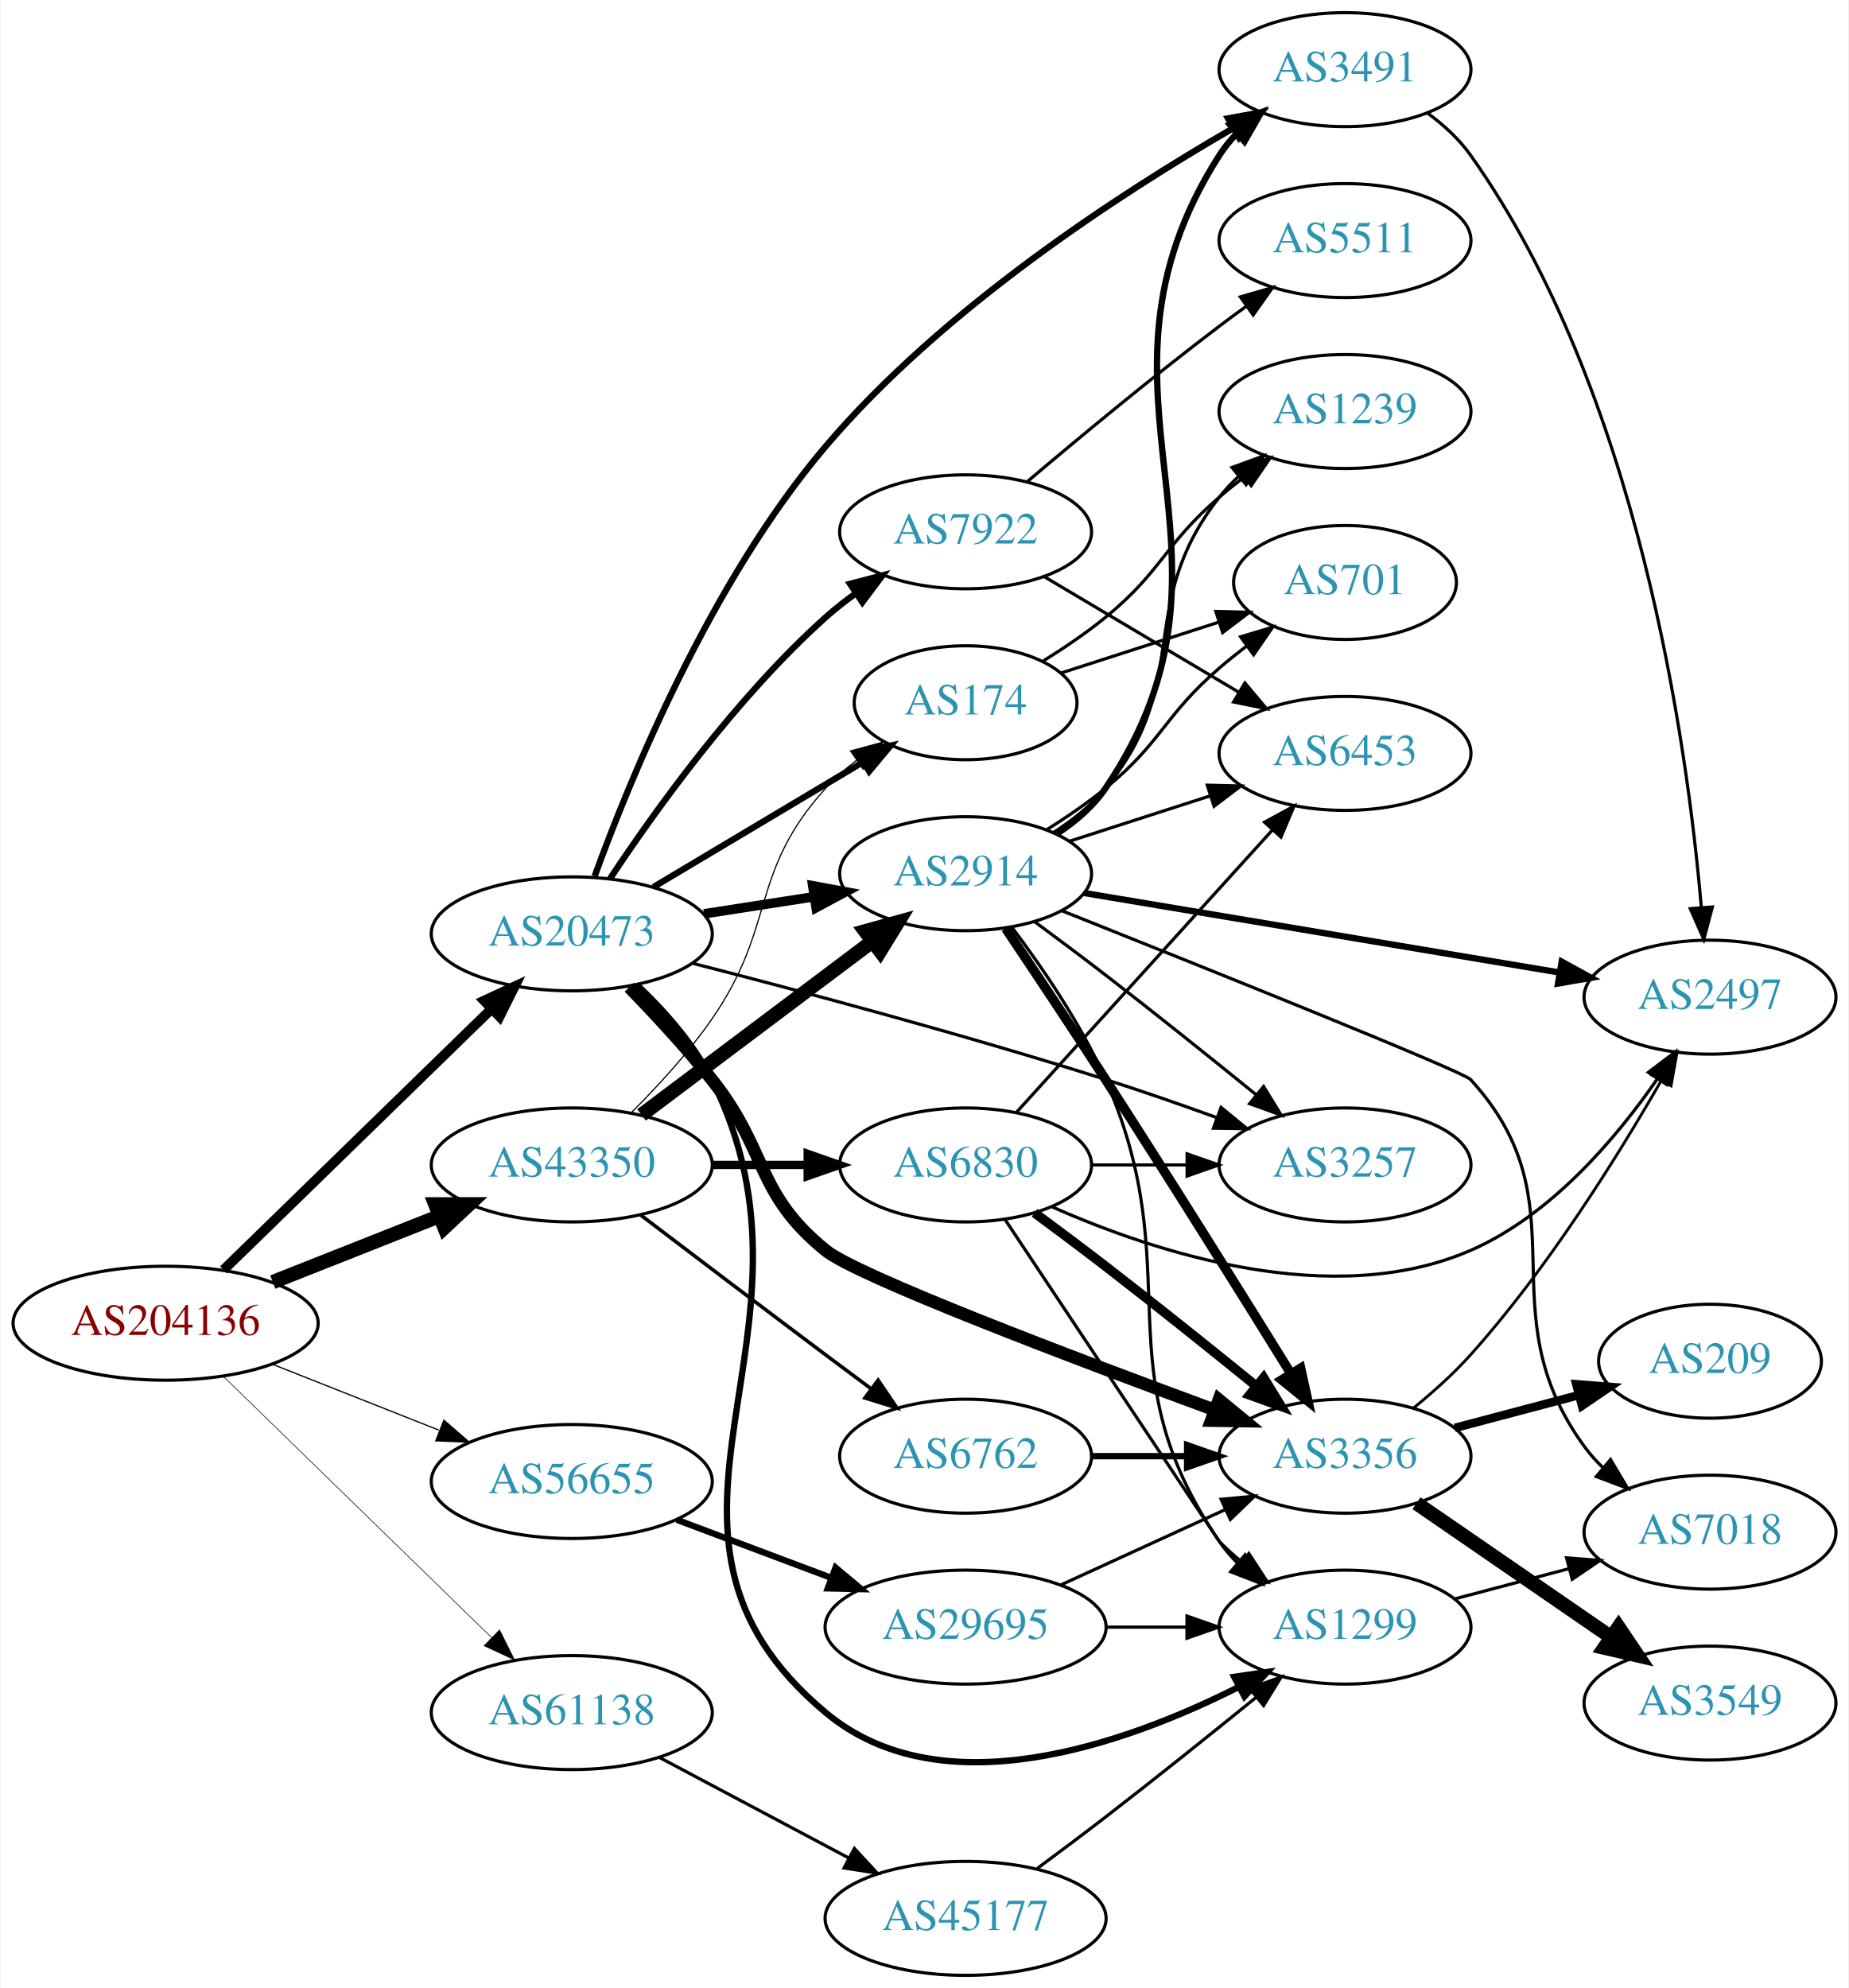
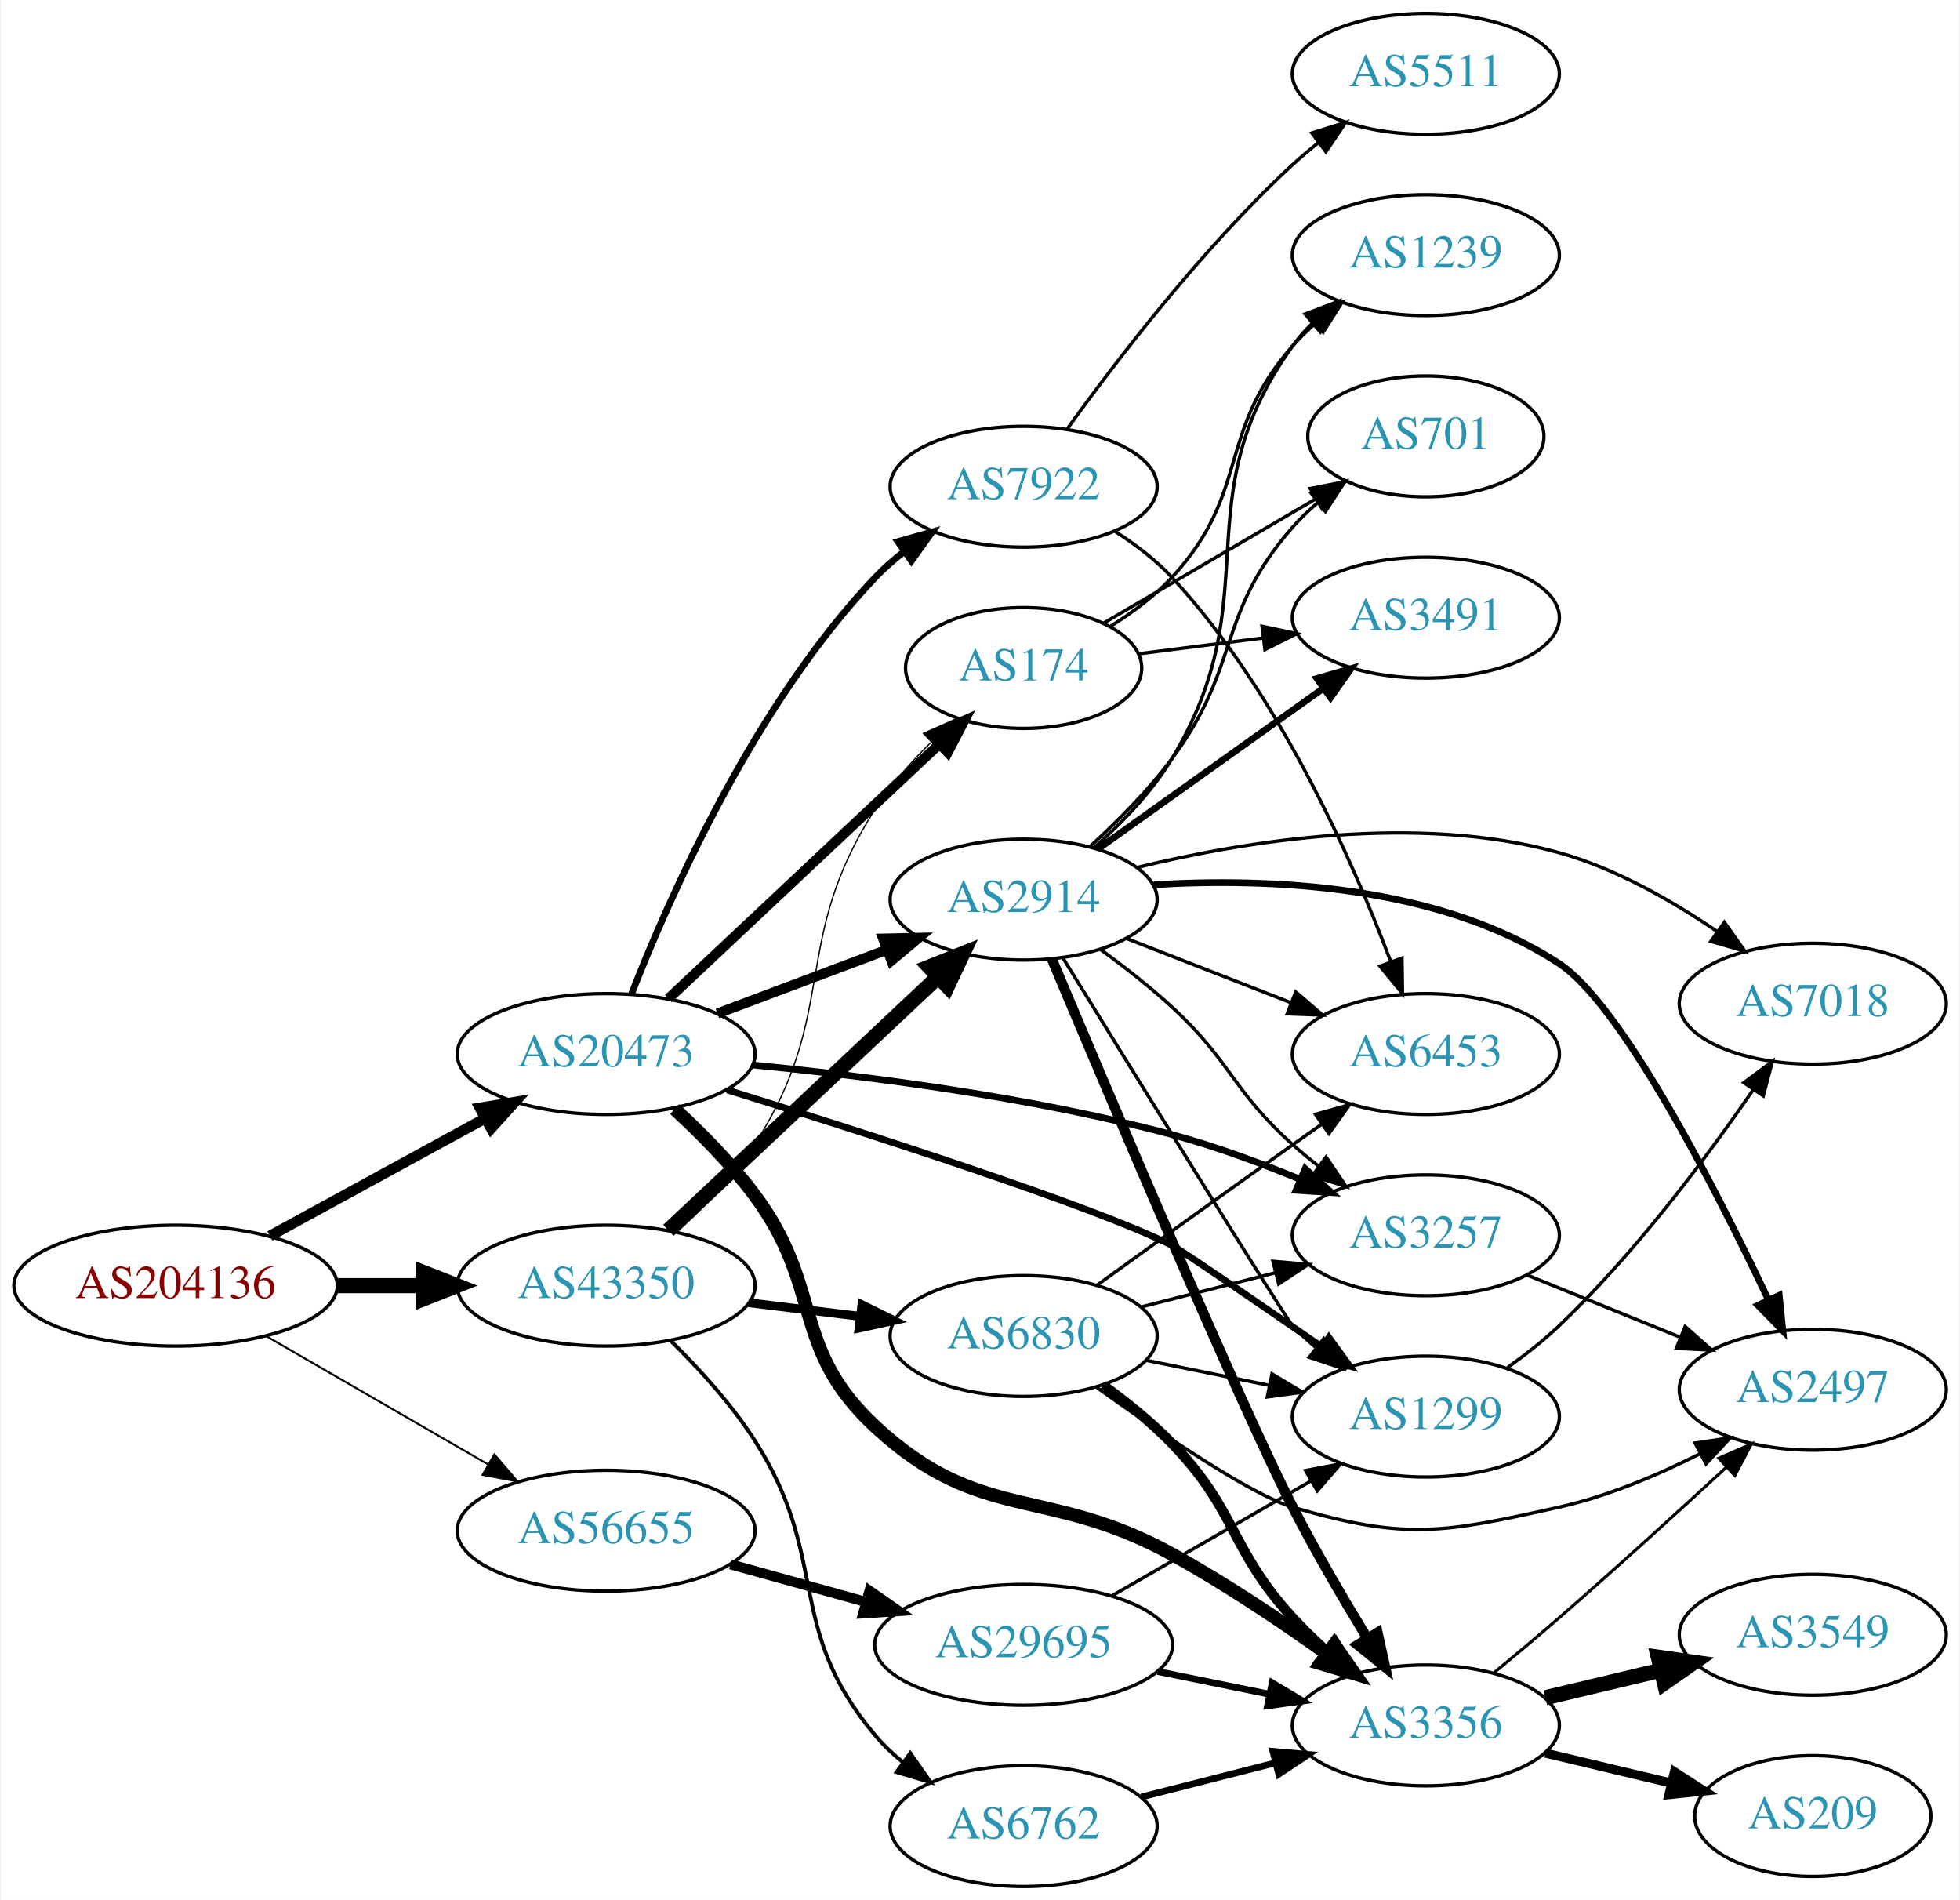
- <svg xmlns="http://www.w3.org/2000/svg" xmlns:xlink="http://www.w3.org/1999/xlink" width="584pt" height="628pt" viewBox="0.00 0.00 583.56 628.00">
-   <g id="graph0" class="graph" transform="scale(1 1) rotate(0) translate(4 624)">
-     <polygon fill="white" stroke="none" points="-4,4 -4,-624 579.562,-624 579.562,4 -4,4" />
+ <svg xmlns="http://www.w3.org/2000/svg" xmlns:xlink="http://www.w3.org/1999/xlink" width="584pt" height="566pt" viewBox="0.00 0.00 583.56 566.00">
+   <g id="graph0" class="graph" transform="scale(1 1) rotate(0) translate(4 562)">
+     <polygon fill="white" stroke="none" points="-4,4 -4,-562 579.562,-562 579.562,4 -4,4" />
    <g id="node1" class="node">
      <g id="a_node1">
        <a xlink:href="/asn/204136" xlink:title="AS204136 ~ SILENT-GHOST-AS [AT]">
-           <ellipse fill="#ffffff" stroke="black" cx="48.096" cy="-206" rx="48.192" ry="18" />
-           <text text-anchor="middle" x="48.096" y="-202.3" font-family="Times,serif" font-size="14.00" fill="#880000">AS204136</text>
+           <ellipse fill="#ffffff" stroke="black" cx="48.096" cy="-179" rx="48.192" ry="18" />
+           <text text-anchor="middle" x="48.096" y="-175.3" font-family="Times,serif" font-size="14.00" fill="#880000">AS204136</text>
        </a>
      </g>
    </g>
    <g id="node2" class="node">
      <g id="a_node2">
        <a xlink:href="/asn/20473" xlink:title="AS20473 ~ Choopa, LLC [US]">
-           <ellipse fill="#ffffff" stroke="black" cx="176.388" cy="-329" rx="44.393" ry="18" />
-           <text text-anchor="middle" x="176.388" y="-325.3" font-family="Times,serif" font-size="14.00" fill="#2c94b3">AS20473</text>
+           <ellipse fill="#ffffff" stroke="black" cx="176.388" cy="-248" rx="44.393" ry="18" />
+           <text text-anchor="middle" x="176.388" y="-244.3" font-family="Times,serif" font-size="14.00" fill="#2c94b3">AS20473</text>
        </a>
      </g>
    </g>
    <g id="edge1" class="edge">
-       <path fill="none" stroke="black" stroke-width="3.13" d="M66.391,-222.845C88.309,-244.191 126.215,-281.109 151.047,-305.293" />
-       <polygon fill="black" stroke="black" stroke-width="3.13" points="148.695,-307.889 158.301,-312.359 153.579,-302.874 148.695,-307.889" />
+       <path fill="none" stroke="black" stroke-width="3.13" d="M76.189,-193.802C94.918,-204.035 120.012,-217.746 140.275,-228.816" />
+       <polygon fill="black" stroke="black" stroke-width="3.13" points="138.75,-231.971 149.204,-233.695 142.107,-225.829 138.75,-231.971" />
    </g>
    <g id="node3" class="node">
      <g id="a_node3">
        <a xlink:href="/asn/43350" xlink:title="AS43350 ~ NForce Entertainment B.V. [NL]">
-           <ellipse fill="#ffffff" stroke="black" cx="176.388" cy="-256" rx="44.393" ry="18" />
-           <text text-anchor="middle" x="176.388" y="-252.3" font-family="Times,serif" font-size="14.00" fill="#2c94b3">AS43350</text>
+           <ellipse fill="#ffffff" stroke="black" cx="176.388" cy="-179" rx="44.393" ry="18" />
+           <text text-anchor="middle" x="176.388" y="-175.3" font-family="Times,serif" font-size="14.00" fill="#2c94b3">AS43350</text>
        </a>
      </g>
    </g>
    <g id="edge2" class="edge">
-       <path fill="none" stroke="black" stroke-width="4.5" d="M81.948,-219.006C97.955,-225.344 117.365,-233.028 134.338,-239.748" />
-       <polygon fill="black" stroke="black" stroke-width="4.5" points="133.259,-243.556 144.006,-243.576 136.157,-236.234 133.259,-243.556" />
+       <path fill="none" stroke="black" stroke-width="4.5" d="M96.481,-179C104.742,-179 113.386,-179 121.799,-179" />
+       <polygon fill="black" stroke="black" stroke-width="4.5" points="121.904,-182.938 131.904,-179 121.904,-175.063 121.904,-182.938" />
    </g>
    <g id="node4" class="node">
      <g id="a_node4">
        <a xlink:href="/asn/56655" xlink:title="AS56655 ~ TerraHost AS [NO]">
-           <ellipse fill="#ffffff" stroke="black" cx="176.388" cy="-156" rx="44.393" ry="18" />
-           <text text-anchor="middle" x="176.388" y="-152.3" font-family="Times,serif" font-size="14.00" fill="#2c94b3">AS56655</text>
+           <ellipse fill="#ffffff" stroke="black" cx="176.388" cy="-106" rx="44.393" ry="18" />
+           <text text-anchor="middle" x="176.388" y="-102.3" font-family="Times,serif" font-size="14.00" fill="#2c94b3">AS56655</text>
        </a>
      </g>
    </g>
    <g id="edge3" class="edge">
-       <path fill="none" stroke="black" stroke-width="0.391" d="M81.948,-192.994C97.955,-186.656 117.365,-178.972 134.338,-172.252" />
-       <polygon fill="black" stroke="black" stroke-width="0.391" points="135.996,-175.36 144.006,-168.424 133.42,-168.851 135.996,-175.36" />
+       <path fill="none" stroke="black" stroke-width="0.587" d="M74.957,-164.051C94.068,-153.005 120.276,-137.856 141.127,-125.803" />
+       <polygon fill="black" stroke="black" stroke-width="0.587" points="143.086,-128.714 149.992,-120.679 139.583,-122.654 143.086,-128.714" />
    </g>
    <g id="node5" class="node">
      <g id="a_node5">
-         <a xlink:href="/asn/61138" xlink:title="AS61138 ~ Zappie Host [GB]">
-           <ellipse fill="#ffffff" stroke="black" cx="176.388" cy="-83" rx="44.393" ry="18" />
-           <text text-anchor="middle" x="176.388" y="-79.3" font-family="Times,serif" font-size="14.00" fill="#2c94b3">AS61138</text>
+         <a xlink:href="/asn/3257" xlink:title="AS3257 ~ GTT [DE]">
+           <ellipse fill="#ffffff" stroke="black" cx="420.622" cy="-194" rx="39.794" ry="18" />
+           <text text-anchor="middle" x="420.622" y="-190.3" font-family="Times,serif" font-size="14.00" fill="#2c94b3">AS3257</text>
        </a>
      </g>
    </g>
    <g id="edge4" class="edge">
-       <path fill="none" stroke="black" stroke-width="0.196" d="M66.391,-189.155C88.309,-167.809 126.215,-130.891 151.047,-106.707" />
-       <polygon fill="black" stroke="black" stroke-width="0.196" points="153.579,-109.126 158.301,-99.641 148.695,-104.111 153.579,-109.126" />
+       <path fill="none" stroke="black" stroke-width="2" d="M219.966,-244.743C254.182,-241.45 303.246,-235.199 344.976,-224 357.749,-220.572 371.285,-215.576 383.273,-210.64" />
+       <polygon fill="black" stroke="black" stroke-width="2" points="384.668,-213.85 392.51,-206.726 381.937,-207.405 384.668,-213.85" />
    </g>
    <g id="node6" class="node">
      <g id="a_node6">
        <a xlink:href="/asn/1299" xlink:title="AS1299 ~ Telia Carrier [EU]">
-           <ellipse fill="#ffffff" stroke="black" cx="420.622" cy="-110" rx="39.794" ry="18" />
-           <text text-anchor="middle" x="420.622" y="-106.3" font-family="Times,serif" font-size="14.00" fill="#2c94b3">AS1299</text>
+           <ellipse fill="#ffffff" stroke="black" cx="420.622" cy="-140" rx="39.794" ry="18" />
+           <text text-anchor="middle" x="420.622" y="-136.3" font-family="Times,serif" font-size="14.00" fill="#2c94b3">AS1299</text>
        </a>
      </g>
    </g>
    <g id="edge5" class="edge">
-       <path fill="none" stroke="black" stroke-width="2" d="M196.891,-312.961C205.469,-304.862 214.873,-294.353 220.584,-283 261.167,-202.314 187.293,-140.932 256.584,-83 293.156,-52.423 350.934,-72.91 386.985,-91.058" />
-       <polygon fill="black" stroke="black" stroke-width="2" points="385.616,-94.292 396.099,-95.829 388.863,-88.09 385.616,-94.292" />
+       <path fill="none" stroke="black" stroke-width="2" d="M212.406,-237.321C254.202,-224.361 321.405,-202.784 344.976,-191 347.452,-189.762 369.881,-174.392 389.512,-160.846" />
+       <polygon fill="black" stroke="black" stroke-width="2" points="391.731,-163.567 397.97,-155.004 387.753,-157.807 391.731,-163.567" />
    </g>
    <g id="node7" class="node">
      <g id="a_node7">
-         <a xlink:href="/asn/2914" xlink:title="AS2914 ~ NTT America, Inc. [US]">
-           <ellipse fill="#ffffff" stroke="black" cx="300.78" cy="-348" rx="39.794" ry="18" />
-           <text text-anchor="middle" x="300.78" y="-344.3" font-family="Times,serif" font-size="14.00" fill="#2c94b3">AS2914</text>
+         <a xlink:href="/asn/7922" xlink:title="AS7922 ~ COMCAST-7922 [US]">
+           <ellipse fill="#ffffff" stroke="black" cx="300.78" cy="-417" rx="39.794" ry="18" />
+           <text text-anchor="middle" x="300.78" y="-413.3" font-family="Times,serif" font-size="14.00" fill="#2c94b3">AS7922</text>
        </a>
      </g>
    </g>
    <g id="edge6" class="edge">
-       <path fill="none" stroke="black" stroke-width="3" d="M218.142,-335.327C229.216,-337.046 241.299,-338.922 252.693,-340.69" />
-       <polygon fill="black" stroke="black" stroke-width="3" points="252.494,-344.201 262.913,-342.277 253.568,-337.284 252.494,-344.201" />
+       <path fill="none" stroke="black" stroke-width="2" d="M183.978,-265.978C195.26,-294.856 220.59,-352.164 256.584,-390 259.174,-392.723 262.095,-395.286 265.165,-397.668" />
+       <polygon fill="black" stroke="black" stroke-width="2" points="263.321,-400.649 273.517,-403.531 267.344,-394.92 263.321,-400.649" />
    </g>
    <g id="node8" class="node">
      <g id="a_node8">
        <a xlink:href="/asn/3356" xlink:title="AS3356 ~ Level 3 Parent, LLC [US]">
-           <ellipse fill="#ffffff" stroke="black" cx="420.622" cy="-164" rx="39.794" ry="18" />
-           <text text-anchor="middle" x="420.622" y="-160.3" font-family="Times,serif" font-size="14.00" fill="#2c94b3">AS3356</text>
+           <ellipse fill="#ffffff" stroke="black" cx="420.622" cy="-48" rx="39.794" ry="18" />
+           <text text-anchor="middle" x="420.622" y="-44.3" font-family="Times,serif" font-size="14.00" fill="#2c94b3">AS3356</text>
        </a>
      </g>
    </g>
    <g id="edge7" class="edge">
-       <path fill="none" stroke="black" stroke-width="4" d="M194.505,-312.137C202.74,-303.689 212.546,-293.125 220.584,-283 238.518,-260.409 234.175,-247.161 256.584,-229 266.591,-220.889 334.51,-195.135 379.47,-178.583" />
-       <polygon fill="black" stroke="black" stroke-width="4" points="380.783,-181.83 388.965,-175.099 378.371,-175.258 380.783,-181.83" />
+       <path fill="none" stroke="black" stroke-width="4" d="M196.805,-231.604C204.769,-224.28 213.711,-215.228 220.584,-206 241.245,-178.259 231.227,-160.526 256.584,-137 287.931,-107.916 307.504,-119.602 344.976,-99 360.771,-90.316 377.417,-79.159 390.972,-69.497" />
+       <polygon fill="black" stroke="black" stroke-width="4" points="393.343,-72.101 399.393,-63.404 389.239,-66.43 393.343,-72.101" />
    </g>
    <g id="node9" class="node">
      <g id="a_node9">
-         <a xlink:href="/asn/3491" xlink:title="AS3491 ~ PCCW Global, Inc. [US]">
-           <ellipse fill="#ffffff" stroke="black" cx="420.622" cy="-602" rx="39.794" ry="18" />
-           <text text-anchor="middle" x="420.622" y="-598.3" font-family="Times,serif" font-size="14.00" fill="#2c94b3">AS3491</text>
+         <a xlink:href="/asn/174" xlink:title="AS174 ~ Cogent Communications [US]">
+           <ellipse fill="#ffffff" stroke="black" cx="300.78" cy="-363" rx="35.194" ry="18" />
+           <text text-anchor="middle" x="300.78" y="-359.3" font-family="Times,serif" font-size="14.00" fill="#2c94b3">AS174</text>
        </a>
      </g>
    </g>
    <g id="edge8" class="edge">
-       <path fill="none" stroke="black" stroke-width="2" d="M183.611,-347.196C194.698,-377.736 220.173,-440.163 256.584,-483 293.459,-526.384 349.203,-562.634 385.009,-583.329" />
-       <polygon fill="black" stroke="black" stroke-width="2" points="383.679,-586.6 394.103,-588.499 387.139,-580.514 383.679,-586.6" />
+       <path fill="none" stroke="black" stroke-width="3" d="M194.923,-264.477C216.065,-284.341 251.712,-317.835 275.491,-340.178" />
+       <polygon fill="black" stroke="black" stroke-width="3" points="273.378,-342.995 283.062,-347.292 278.171,-337.894 273.378,-342.995" />
    </g>
    <g id="node10" class="node">
      <g id="a_node10">
-         <a xlink:href="/asn/174" xlink:title="AS174 ~ Cogent Communications [US]">
-           <ellipse fill="#ffffff" stroke="black" cx="300.78" cy="-402" rx="35.194" ry="18" />
-           <text text-anchor="middle" x="300.78" y="-398.3" font-family="Times,serif" font-size="14.00" fill="#2c94b3">AS174</text>
+         <a xlink:href="/asn/2914" xlink:title="AS2914 ~ NTT America, Inc. [US]">
+           <ellipse fill="#ffffff" stroke="black" cx="300.78" cy="-294" rx="39.794" ry="18" />
+           <text text-anchor="middle" x="300.78" y="-290.3" font-family="Times,serif" font-size="14.00" fill="#2c94b3">AS2914</text>
        </a>
      </g>
    </g>
    <g id="edge9" class="edge">
-       <path fill="none" stroke="black" stroke-width="2" d="M202.155,-343.773C221.261,-355.168 247.815,-371.006 268.406,-383.288" />
-       <polygon fill="black" stroke="black" stroke-width="2" points="266.731,-386.364 277.113,-388.48 270.317,-380.352 266.731,-386.364" />
+       <path fill="none" stroke="black" stroke-width="3" d="M209.545,-260.086C224.912,-265.861 243.459,-272.832 259.731,-278.948" />
+       <polygon fill="black" stroke="black" stroke-width="3" points="258.928,-282.385 269.521,-282.627 261.391,-275.833 258.928,-282.385" />
+     </g>
+     <g id="edge30" class="edge">
+       <path fill="none" stroke="black" stroke-width="0.375" d="M197.429,-194.964C205.499,-202.214 214.351,-211.329 220.584,-221 246.173,-260.705 230.994,-281.295 256.584,-321 261.126,-328.047 267.058,-334.799 273.065,-340.749" />
+       <polygon fill="black" stroke="black" stroke-width="0.375" points="270.923,-343.539 280.615,-347.82 275.708,-338.43 270.923,-343.539" />
+     </g>
+     <g id="edge29" class="edge">
+       <path fill="none" stroke="black" stroke-width="4.5" d="M194.923,-195.477C215.946,-215.229 251.312,-248.459 275.089,-270.801" />
+       <polygon fill="black" stroke="black" stroke-width="4.5" points="272.687,-273.947 282.671,-277.925 278.08,-268.207 272.687,-273.947" />
+     </g>
+     <g id="node20" class="node">
+       <g id="a_node20">
+         <a xlink:href="/asn/6762" xlink:title="AS6762 ~ TELECOM ITALIA SPARKLE S.p.A. [IT]">
+           <ellipse fill="#ffffff" stroke="black" cx="300.78" cy="-18" rx="39.794" ry="18" />
+           <text text-anchor="middle" x="300.78" y="-14.3" font-family="Times,serif" font-size="14.00" fill="#2c94b3">AS6762</text>
+         </a>
+       </g>
+     </g>
+     <g id="edge31" class="edge">
+       <path fill="none" stroke="black" stroke-width="1.125" d="M195.85,-162.367C204.2,-154.138 213.714,-143.691 220.584,-133 243.428,-97.45 229.353,-77.314 256.584,-45 259.006,-42.126 261.814,-39.462 264.814,-37.017" />
+       <polygon fill="black" stroke="black" stroke-width="1.125" points="267.003,-39.754 273.067,-31.066 262.909,-34.076 267.003,-39.754" />
+     </g>
+     <g id="node21" class="node">
+       <g id="a_node21">
+         <a xlink:href="/asn/6830" xlink:title="AS6830 ~ LibertyGlobal [AT]">
+           <ellipse fill="#ffffff" stroke="black" cx="300.78" cy="-164" rx="39.794" ry="18" />
+           <text text-anchor="middle" x="300.78" y="-160.3" font-family="Times,serif" font-size="14.00" fill="#2c94b3">AS6830</text>
+         </a>
+       </g>
+     </g>
+     <g id="edge32" class="edge">
+       <path fill="none" stroke="black" stroke-width="2.625" d="M218.824,-173.922C229.44,-172.621 240.944,-171.211 251.857,-169.873" />
+       <polygon fill="black" stroke="black" stroke-width="2.625" points="252.591,-173.31 262.091,-168.619 251.739,-166.362 252.591,-173.31" />
+     </g>
+     <g id="node22" class="node">
+       <g id="a_node22">
+         <a xlink:href="/asn/29695" xlink:title="AS29695 ~ Norway [NO]">
+           <ellipse fill="#ffffff" stroke="black" cx="300.78" cy="-72" rx="44.393" ry="18" />
+           <text text-anchor="middle" x="300.78" y="-68.3" font-family="Times,serif" font-size="14.00" fill="#2c94b3">AS29695</text>
+         </a>
+       </g>
+     </g>
+     <g id="edge39" class="edge">
+       <path fill="none" stroke="black" stroke-width="3" d="M213.447,-95.983C226.034,-92.486 240.337,-88.513 253.631,-84.82" />
+       <polygon fill="black" stroke="black" stroke-width="3" points="254.856,-88.112 263.555,-82.063 252.983,-81.368 254.856,-88.112" />
+     </g>
+     <g id="node15" class="node">
+       <g id="a_node15">
+         <a xlink:href="/asn/2497" xlink:title="AS2497 ~ Internet Initiative Japan Inc. [JP]">
+           <ellipse fill="#ffffff" stroke="black" cx="535.915" cy="-148" rx="39.794" ry="18" />
+           <text text-anchor="middle" x="535.915" y="-144.3" font-family="Times,serif" font-size="14.00" fill="#2c94b3">AS2497</text>
+         </a>
+       </g>
+     </g>
+     <g id="edge16" class="edge">
+       <path fill="none" stroke="black" d="M450.798,-182.154C464.674,-176.52 481.451,-169.708 496.36,-163.654" />
+       <polygon fill="black" stroke="black" points="497.89,-166.811 505.838,-159.806 495.256,-160.325 497.89,-166.811" />
    </g>
    <g id="node11" class="node">
      <g id="a_node11">
-         <a xlink:href="/asn/7922" xlink:title="AS7922 ~ COMCAST-7922 [US]">
-           <ellipse fill="#ffffff" stroke="black" cx="300.78" cy="-456" rx="39.794" ry="18" />
-           <text text-anchor="middle" x="300.78" y="-452.3" font-family="Times,serif" font-size="14.00" fill="#2c94b3">AS7922</text>
+         <a xlink:href="/asn/7018" xlink:title="AS7018 ~ AT&amp;T Services, Inc. [US]">
+           <ellipse fill="#ffffff" stroke="black" cx="535.915" cy="-263" rx="39.794" ry="18" />
+           <text text-anchor="middle" x="535.915" y="-259.3" font-family="Times,serif" font-size="14.00" fill="#2c94b3">AS7018</text>
        </a>
      </g>
    </g>
    <g id="edge10" class="edge">
-       <path fill="none" stroke="black" stroke-width="2" d="M188.448,-346.402C202.505,-367.615 228.359,-403.751 256.584,-429 259.539,-431.644 262.785,-434.19 266.128,-436.592" />
-       <polygon fill="black" stroke="black" stroke-width="2" points="264.278,-439.566 274.531,-442.237 268.182,-433.755 264.278,-439.566" />
+       <path fill="none" stroke="black" d="M444.979,-154.63C450.245,-158.378 455.641,-162.603 460.269,-167 482.8,-188.408 504.103,-216.941 518.139,-237.325" />
+       <polygon fill="black" stroke="black" points="515.367,-239.473 523.873,-245.789 521.162,-235.547 515.367,-239.473" />
    </g>
    <g id="node12" class="node">
      <g id="a_node12">
-         <a xlink:href="/asn/3257" xlink:title="AS3257 ~ GTT [DE]">
-           <ellipse fill="#ffffff" stroke="black" cx="420.622" cy="-256" rx="39.794" ry="18" />
-           <text text-anchor="middle" x="420.622" y="-252.3" font-family="Times,serif" font-size="14.00" fill="#2c94b3">AS3257</text>
+         <a xlink:href="/asn/5511" xlink:title="AS5511 ~ Orange S.A. [FR]">
+           <ellipse fill="#ffffff" stroke="black" cx="420.622" cy="-540" rx="39.794" ry="18" />
+           <text text-anchor="middle" x="420.622" y="-536.3" font-family="Times,serif" font-size="14.00" fill="#2c94b3">AS5511</text>
        </a>
      </g>
    </g>
    <g id="edge11" class="edge">
-       <path fill="none" stroke="black" d="M214.579,-319.694C248.705,-310.942 300.547,-297.108 344.976,-283 356.455,-279.355 368.797,-275.051 380.074,-270.964" />
-       <polygon fill="black" stroke="black" points="381.477,-274.178 389.662,-267.45 379.068,-267.605 381.477,-274.178" />
-     </g>
-     <g id="edge30" class="edge">
-       <path fill="none" stroke="black" stroke-width="4.5" d="M198.428,-271.815C218.548,-286.94 249.038,-309.859 271.321,-326.608" />
-       <polygon fill="black" stroke="black" stroke-width="4.5" points="269.062,-329.836 279.421,-332.697 273.793,-323.541 269.062,-329.836" />
-     </g>
-     <g id="edge33" class="edge">
-       <path fill="none" stroke="black" stroke-width="0.375" d="M195.092,-272.427C203.467,-280.772 213.22,-291.375 220.584,-302 241.19,-331.732 232.321,-348.168 256.584,-375 259.453,-378.173 262.78,-381.111 266.29,-383.79" />
-       <polygon fill="black" stroke="black" stroke-width="0.375" points="264.458,-386.777 274.681,-389.557 268.423,-381.008 264.458,-386.777" />
-     </g>
-     <g id="node21" class="node">
-       <g id="a_node21">
-         <a xlink:href="/asn/6762" xlink:title="AS6762 ~ TELECOM ITALIA SPARKLE S.p.A. [IT]">
-           <ellipse fill="#ffffff" stroke="black" cx="300.78" cy="-164" rx="39.794" ry="18" />
-           <text text-anchor="middle" x="300.78" y="-160.3" font-family="Times,serif" font-size="14.00" fill="#2c94b3">AS6762</text>
-         </a>
-       </g>
-     </g>
-     <g id="edge31" class="edge">
-       <path fill="none" stroke="black" stroke-width="1.125" d="M198.184,-240.148C214.131,-228.016 236.704,-210.893 256.584,-196 261.159,-192.573 266.017,-188.953 270.762,-185.43" />
-       <polygon fill="black" stroke="black" stroke-width="1.125" points="273.143,-188.022 279.093,-179.255 268.975,-182.398 273.143,-188.022" />
-     </g>
-     <g id="node22" class="node">
-       <g id="a_node22">
-         <a xlink:href="/asn/6830" xlink:title="AS6830 ~ LibertyGlobal [AT]">
-           <ellipse fill="#ffffff" stroke="black" cx="300.78" cy="-256" rx="39.794" ry="18" />
-           <text text-anchor="middle" x="300.78" y="-252.3" font-family="Times,serif" font-size="14.00" fill="#2c94b3">AS6830</text>
-         </a>
-       </g>
-     </g>
-     <g id="edge32" class="edge">
-       <path fill="none" stroke="black" stroke-width="2.625" d="M220.883,-256C230.572,-256 240.909,-256 250.802,-256" />
-       <polygon fill="black" stroke="black" stroke-width="2.625" points="250.904,-259.5 260.904,-256 250.904,-252.5 250.904,-259.5" />
-     </g>
-     <g id="node23" class="node">
-       <g id="a_node23">
-         <a xlink:href="/asn/29695" xlink:title="AS29695 ~ Norway [NO]">
-           <ellipse fill="#ffffff" stroke="black" cx="300.78" cy="-110" rx="44.393" ry="18" />
-           <text text-anchor="middle" x="300.78" y="-106.3" font-family="Times,serif" font-size="14.00" fill="#2c94b3">AS29695</text>
-         </a>
-       </g>
-     </g>
-     <g id="edge40" class="edge">
-       <path fill="none" stroke="black" stroke-width="2" d="M209.545,-143.914C224.442,-138.315 242.329,-131.592 258.234,-125.614" />
-       <polygon fill="black" stroke="black" stroke-width="2" points="259.708,-128.8 267.837,-122.005 257.245,-122.247 259.708,-128.8" />
-     </g>
-     <g id="node24" class="node">
-       <g id="a_node24">
-         <a xlink:href="/asn/45177" xlink:title="AS45177 ~ Devoli [NZ]">
-           <ellipse fill="#ffffff" stroke="black" cx="300.78" cy="-18" rx="44.393" ry="18" />
-           <text text-anchor="middle" x="300.78" y="-14.3" font-family="Times,serif" font-size="14.00" fill="#2c94b3">AS45177</text>
-         </a>
-       </g>
-     </g>
-     <g id="edge43" class="edge">
-       <path fill="none" stroke="black" d="M203.945,-68.896C221.466,-59.591 244.637,-47.285 263.805,-37.105" />
-       <polygon fill="black" stroke="black" points="265.661,-40.083 272.852,-32.301 262.378,-33.9 265.661,-40.083" />
+       <path fill="none" stroke="black" d="M313.706,-434.145C328.225,-454.329 354.145,-488.233 380.976,-513 383.381,-515.221 385.979,-517.406 388.649,-519.514" />
+       <polygon fill="black" stroke="black" points="386.652,-522.391 396.762,-525.56 390.835,-516.778 386.652,-522.391" />
+     </g>
+     <g id="node13" class="node">
+       <g id="a_node13">
+         <a xlink:href="/asn/6453" xlink:title="AS6453 ~ TATA COMMUNICATIONS (AMERICA) INC [US]">
+           <ellipse fill="#ffffff" stroke="black" cx="420.622" cy="-248" rx="39.794" ry="18" />
+           <text text-anchor="middle" x="420.622" y="-244.3" font-family="Times,serif" font-size="14.00" fill="#2c94b3">AS6453</text>
+         </a>
+       </g>
+     </g>
+     <g id="edge12" class="edge">
+       <path fill="none" stroke="black" d="M328.133,-403.616C334.14,-399.768 340.163,-395.186 344.976,-390 376.465,-356.068 398.531,-306.338 410.136,-275.629" />
+       <polygon fill="black" stroke="black" points="413.513,-276.587 413.67,-265.994 406.941,-274.177 413.513,-276.587" />
+     </g>
+     <g id="node14" class="node">
+       <g id="a_node14">
+         <a xlink:href="/asn/209" xlink:title="AS209 ~ CenturyLink Communications, LLC [US]">
+           <ellipse fill="#ffffff" stroke="black" cx="535.915" cy="-21" rx="35.194" ry="18" />
+           <text text-anchor="middle" x="535.915" y="-17.3" font-family="Times,serif" font-size="14.00" fill="#2c94b3">AS209</text>
+         </a>
+       </g>
+     </g>
+     <g id="edge13" class="edge">
+       <path fill="none" stroke="black" stroke-width="2.7" d="M456.229,-39.752C468.024,-36.941 481.329,-33.771 493.596,-30.847" />
+       <polygon fill="black" stroke="black" stroke-width="2.7" points="494.685,-34.186 503.601,-28.463 493.062,-27.377 494.685,-34.186" />
+     </g>
+     <g id="edge14" class="edge">
+       <path fill="none" stroke="black" stroke-width="0.9" d="M441.037,-63.774C447.234,-68.889 454.087,-74.63 460.269,-80 477.131,-94.647 495.698,-111.557 510.096,-124.851" />
+       <polygon fill="black" stroke="black" stroke-width="0.9" points="507.914,-127.6 517.629,-131.826 512.67,-122.464 507.914,-127.6" />
+     </g>
+     <g id="node16" class="node">
+       <g id="a_node16">
+         <a xlink:href="/asn/3549" xlink:title="AS3549 ~ Level 3 Parent, LLC [US]">
+           <ellipse fill="#ffffff" stroke="black" cx="535.915" cy="-75" rx="39.794" ry="18" />
+           <text text-anchor="middle" x="535.915" y="-71.3" font-family="Times,serif" font-size="14.00" fill="#2c94b3">AS3549</text>
+         </a>
+       </g>
+     </g>
+     <g id="edge15" class="edge">
+       <path fill="none" stroke="black" stroke-width="4.5" d="M456.229,-56.248C467.101,-58.838 479.255,-61.735 490.698,-64.462" />
+       <polygon fill="black" stroke="black" stroke-width="4.5" points="489.88,-68.315 500.52,-66.803 491.705,-60.654 489.88,-68.315" />
    </g>
    <g id="node17" class="node">
      <g id="a_node17">
-         <a xlink:href="/asn/7018" xlink:title="AS7018 ~ AT&amp;T Services, Inc. [US]">
-           <ellipse fill="#ffffff" stroke="black" cx="535.915" cy="-140" rx="39.794" ry="18" />
-           <text text-anchor="middle" x="535.915" y="-136.3" font-family="Times,serif" font-size="14.00" fill="#2c94b3">AS7018</text>
-         </a>
-       </g>
-     </g>
-     <g id="edge29" class="edge">
-       <path fill="none" stroke="black" d="M455.307,-118.92C466.62,-121.915 479.403,-125.3 491.363,-128.467" />
-       <polygon fill="black" stroke="black" points="490.602,-131.886 501.164,-131.063 492.394,-125.12 490.602,-131.886" />
-     </g>
-     <g id="edge20" class="edge">
-       <path fill="none" stroke="black" d="M315.445,-331.022C324.965,-318.432 337.288,-300.489 344.976,-283 371.87,-221.818 343.164,-192.107 380.976,-137 382.625,-134.596 384.564,-132.338 386.68,-130.232" />
-       <polygon fill="black" stroke="black" points="389.046,-132.814 394.391,-123.667 384.508,-127.484 389.046,-132.814" />
-     </g>
-     <g id="edge22" class="edge">
-       <path fill="none" stroke="black" stroke-width="3" d="M313.455,-330.701C322.218,-317.651 334.465,-299.277 344.976,-283 365.506,-251.208 388.574,-214.235 403.56,-190.042" />
-       <polygon fill="black" stroke="black" stroke-width="3" points="406.601,-191.779 408.886,-181.433 400.648,-188.096 406.601,-191.779" />
-     </g>
-     <g id="edge16" class="edge">
-       <path fill="none" stroke="black" stroke-width="2" d="M329.78,-360.723C335.588,-364.55 341.109,-369.288 344.976,-375 395.609,-449.79 332.273,-498.939 380.976,-575 382.548,-577.456 384.431,-579.751 386.508,-581.882" />
-       <polygon fill="black" stroke="black" stroke-width="2" points="384.296,-584.596 394.147,-588.496 388.877,-579.304 384.296,-584.596" />
-     </g>
-     <g id="edge19" class="edge">
-       <path fill="none" stroke="black" d="M322.558,-332.864C329.708,-327.588 337.735,-321.588 344.976,-316 360.93,-303.686 378.511,-289.582 392.601,-278.144" />
-       <polygon fill="black" stroke="black" points="394.909,-280.778 400.455,-271.75 390.49,-275.349 394.909,-280.778" />
-     </g>
-     <g id="node14" class="node">
-       <g id="a_node14">
-         <a xlink:href="/asn/2497" xlink:title="AS2497 ~ Internet Initiative Japan Inc. [JP]">
-           <ellipse fill="#ffffff" stroke="black" cx="535.915" cy="-309" rx="39.794" ry="18" />
-           <text text-anchor="middle" x="535.915" y="-305.3" font-family="Times,serif" font-size="14.00" fill="#2c94b3">AS2497</text>
-         </a>
-       </g>
-     </g>
-     <g id="edge15" class="edge">
-       <path fill="none" stroke="black" stroke-width="2" d="M338.207,-341.906C378.721,-335.129 444.269,-324.164 488.447,-316.773" />
-       <polygon fill="black" stroke="black" stroke-width="2" points="489.074,-320.217 498.36,-315.115 487.919,-313.313 489.074,-320.217" />
-     </g>
-     <g id="node16" class="node">
-       <g id="a_node16">
        <a xlink:href="/asn/701" xlink:title="AS701 ~ UUNET [US]">
-           <ellipse fill="#ffffff" stroke="black" cx="420.622" cy="-440" rx="35.194" ry="18" />
-           <text text-anchor="middle" x="420.622" y="-436.3" font-family="Times,serif" font-size="14.00" fill="#2c94b3">AS701</text>
+           <ellipse fill="#ffffff" stroke="black" cx="420.622" cy="-432" rx="35.194" ry="18" />
+           <text text-anchor="middle" x="420.622" y="-428.3" font-family="Times,serif" font-size="14.00" fill="#2c94b3">AS701</text>
        </a>
      </g>
    </g>
    <g id="edge17" class="edge">
-       <path fill="none" stroke="black" d="M326.288,-361.818C332.598,-365.773 339.225,-370.297 344.976,-375 362.984,-389.728 363.35,-397.816 380.976,-413 383.662,-415.314 386.545,-417.617 389.482,-419.848" />
-       <polygon fill="black" stroke="black" points="387.637,-422.835 397.782,-425.89 391.757,-417.175 387.637,-422.835" />
-     </g>
-     <g id="edge18" class="edge">
-       <path fill="none" stroke="black" d="M331.054,-336.359C376.213,-318.352 457.947,-285.536 460.269,-283 496.718,-243.182 464.424,-210.588 496.269,-167 497.989,-164.646 499.979,-162.424 502.13,-160.343" />
-       <polygon fill="black" stroke="black" points="504.491,-162.93 509.907,-153.824 499.995,-157.565 504.491,-162.93" />
+       <path fill="none" stroke="black" d="M324.501,-376.304C342.481,-386.832 367.803,-401.658 387.801,-413.368" />
+       <polygon fill="black" stroke="black" points="386.171,-416.469 396.569,-418.502 389.708,-410.428 386.171,-416.469" />
    </g>
    <g id="node18" class="node">
      <g id="a_node18">
-         <a xlink:href="/asn/1239" xlink:title="AS1239 ~ Sprint [US]">
-           <ellipse fill="#ffffff" stroke="black" cx="420.622" cy="-494" rx="39.794" ry="18" />
-           <text text-anchor="middle" x="420.622" y="-490.3" font-family="Times,serif" font-size="14.00" fill="#2c94b3">AS1239</text>
-         </a>
-       </g>
-     </g>
-     <g id="edge21" class="edge">
-       <path fill="none" stroke="black" d="M328.551,-361.017C334.546,-364.876 340.458,-369.555 344.976,-375 373.012,-408.792 353.813,-432.502 380.976,-467 382.78,-469.291 384.83,-471.467 387.023,-473.516" />
-       <polygon fill="black" stroke="black" points="384.932,-476.328 394.879,-479.975 389.377,-470.92 384.932,-476.328" />
+         <a xlink:href="/asn/3491" xlink:title="AS3491 ~ PCCW Global, Inc. [US]">
+           <ellipse fill="#ffffff" stroke="black" cx="420.622" cy="-378" rx="39.794" ry="18" />
+           <text text-anchor="middle" x="420.622" y="-374.3" font-family="Times,serif" font-size="14.00" fill="#2c94b3">AS3491</text>
+         </a>
+       </g>
+     </g>
+     <g id="edge18" class="edge">
+       <path fill="none" stroke="black" d="M334.919,-367.218C346.407,-368.681 359.523,-370.35 371.947,-371.932" />
+       <polygon fill="black" stroke="black" points="371.807,-375.442 382.169,-373.233 372.691,-368.498 371.807,-375.442" />
    </g>
    <g id="node19" class="node">
      <g id="a_node19">
-         <a xlink:href="/asn/6453" xlink:title="AS6453 ~ TATA COMMUNICATIONS (AMERICA) INC [US]">
-           <ellipse fill="#ffffff" stroke="black" cx="420.622" cy="-386" rx="39.794" ry="18" />
-           <text text-anchor="middle" x="420.622" y="-382.3" font-family="Times,serif" font-size="14.00" fill="#2c94b3">AS6453</text>
-         </a>
-       </g>
+         <a xlink:href="/asn/1239" xlink:title="AS1239 ~ Sprint [US]">
+           <ellipse fill="#ffffff" stroke="black" cx="420.622" cy="-486" rx="39.794" ry="18" />
+           <text text-anchor="middle" x="420.622" y="-482.3" font-family="Times,serif" font-size="14.00" fill="#2c94b3">AS1239</text>
+         </a>
+       </g>
+     </g>
+     <g id="edge19" class="edge">
+       <path fill="none" stroke="black" d="M326.794,-375.52C333.241,-379.538 339.811,-384.417 344.976,-390 368.465,-415.391 358.144,-433.017 380.976,-459 382.951,-461.248 385.151,-463.405 387.47,-465.45" />
+       <polygon fill="black" stroke="black" points="385.654,-468.477 395.665,-471.948 390.003,-462.992 385.654,-468.477" />
+     </g>
+     <g id="edge22" class="edge">
+       <path fill="none" stroke="black" d="M323.582,-279.235C330.66,-274.084 338.383,-268.067 344.976,-262 362.819,-245.579 362.906,-237.172 380.976,-221 383.415,-218.817 386.036,-216.656 388.722,-214.565" />
+       <polygon fill="black" stroke="black" points="390.9,-217.307 396.858,-208.546 386.737,-211.68 390.9,-217.307" />
+     </g>
+     <g id="edge26" class="edge">
+       <path fill="none" stroke="black" d="M312.43,-276.722C333.525,-242.527 378.785,-169.309 380.976,-167 383.036,-164.829 385.296,-162.728 387.656,-160.721" />
+       <polygon fill="black" stroke="black" points="390.18,-163.192 395.927,-154.292 385.884,-157.666 390.18,-163.192" />
+     </g>
+     <g id="edge24" class="edge">
+       <path fill="none" stroke="black" stroke-width="3" d="M309.241,-276.186C325.783,-236.822 365.306,-143.512 380.976,-113 387.696,-99.914 395.937,-85.832 403.08,-74.132" />
+       <polygon fill="black" stroke="black" stroke-width="3" points="406.243,-75.67 408.523,-65.323 400.289,-71.99 406.243,-75.67" />
+     </g>
+     <g id="edge27" class="edge">
+       <path fill="none" stroke="black" d="M334.574,-303.575C367.064,-311.517 417.955,-319.768 460.269,-308 477.131,-303.31 493.994,-293.672 507.415,-284.515" />
+       <polygon fill="black" stroke="black" points="509.58,-287.27 515.703,-278.623 505.525,-281.565 509.58,-287.27" />
+     </g>
+     <g id="edge28" class="edge">
+       <path fill="none" stroke="black" d="M331.516,-282.392C346.31,-276.618 364.387,-269.561 380.309,-263.346" />
+       <polygon fill="black" stroke="black" points="381.852,-266.501 389.895,-259.604 379.307,-259.98 381.852,-266.501" />
+     </g>
+     <g id="edge20" class="edge">
+       <path fill="none" stroke="black" stroke-width="2" d="M339.538,-298.443C373.805,-300.522 424.324,-298.517 460.269,-275 478.92,-262.797 506.776,-208.341 522.657,-174.823" />
+       <polygon fill="black" stroke="black" stroke-width="2" points="525.919,-176.111 526.99,-165.57 519.579,-173.142 525.919,-176.111" />
+     </g>
+     <g id="edge25" class="edge">
+       <path fill="none" stroke="black" d="M320.764,-309.999C328.835,-317.391 337.978,-326.605 344.976,-336 365.637,-363.741 358.144,-379.017 380.976,-405 383.191,-407.521 385.688,-409.927 388.319,-412.19" />
+       <polygon fill="black" stroke="black" points="386.427,-415.152 396.471,-418.523 390.722,-409.624 386.427,-415.152" />
+     </g>
+     <g id="edge21" class="edge">
+       <path fill="none" stroke="black" stroke-width="2" d="M322.848,-309.018C341.583,-322.373 369.175,-342.04 390.107,-356.961" />
+       <polygon fill="black" stroke="black" stroke-width="2" points="388.165,-359.875 398.339,-362.829 392.228,-354.175 388.165,-359.875" />
    </g>
    <g id="edge23" class="edge">
-       <path fill="none" stroke="black" d="M333.67,-358.283C347.294,-362.677 363.38,-367.864 377.929,-372.555" />
-       <polygon fill="black" stroke="black" points="377.115,-375.97 387.707,-375.708 379.264,-369.308 377.115,-375.97" />
-     </g>
-     <g id="node13" class="node">
-       <g id="a_node13">
-         <a xlink:href="/asn/3549" xlink:title="AS3549 ~ Level 3 Parent, LLC [US]">
-           <ellipse fill="#ffffff" stroke="black" cx="535.915" cy="-86" rx="39.794" ry="18" />
-           <text text-anchor="middle" x="535.915" y="-82.3" font-family="Times,serif" font-size="14.00" fill="#2c94b3">AS3549</text>
-         </a>
-       </g>
-     </g>
-     <g id="edge12" class="edge">
-       <path fill="none" stroke="black" stroke-width="4.5" d="M443.198,-149.145C460.569,-137.186 485.193,-120.233 504.553,-106.904" />
-       <polygon fill="black" stroke="black" stroke-width="4.5" points="507.03,-109.979 513.033,-101.065 502.564,-103.493 507.03,-109.979" />
-     </g>
-     <g id="edge13" class="edge">
-       <path fill="none" stroke="black" stroke-width="0.9" d="M442.292,-179.229C448.419,-184.226 454.915,-190.036 460.269,-196 484.533,-223.032 506.697,-258.591 520.458,-282.54" />
-       <polygon fill="black" stroke="black" stroke-width="0.9" points="517.51,-284.436 525.48,-291.417 523.602,-280.99 517.51,-284.436" />
-     </g>
-     <g id="node15" class="node">
-       <g id="a_node15">
-         <a xlink:href="/asn/209" xlink:title="AS209 ~ CenturyLink Communications, LLC [US]">
-           <ellipse fill="#ffffff" stroke="black" cx="535.915" cy="-194" rx="35.194" ry="18" />
-           <text text-anchor="middle" x="535.915" y="-190.3" font-family="Times,serif" font-size="14.00" fill="#2c94b3">AS209</text>
-         </a>
-       </g>
-     </g>
-     <g id="edge14" class="edge">
-       <path fill="none" stroke="black" stroke-width="2.7" d="M455.307,-172.92C467.556,-176.163 481.53,-179.864 494.315,-183.249" />
-       <polygon fill="black" stroke="black" stroke-width="2.7" points="493.695,-186.705 504.258,-185.882 495.487,-179.939 493.695,-186.705" />
-     </g>
-     <g id="edge24" class="edge">
-       <path fill="none" stroke="black" d="M446.733,-588.249C451.799,-584.513 456.668,-580.072 460.269,-575 513.274,-500.326 528.736,-389.087 533.172,-337.354" />
-       <polygon fill="black" stroke="black" points="536.672,-337.495 533.961,-327.253 529.693,-336.95 536.672,-337.495" />
-     </g>
-     <g id="edge25" class="edge">
-       <path fill="none" stroke="black" d="M330.909,-411.393C345.923,-416.235 364.439,-422.205 380.664,-427.438" />
-       <polygon fill="black" stroke="black" points="379.828,-430.845 390.419,-430.583 381.976,-424.183 379.828,-430.845" />
-     </g>
-     <g id="edge26" class="edge">
-       <path fill="none" stroke="black" d="M325.389,-415.257C331.965,-419.343 338.951,-424.073 344.976,-429 362.984,-443.728 363.35,-451.816 380.976,-467 383.456,-469.137 386.105,-471.265 388.809,-473.335" />
-       <polygon fill="black" stroke="black" points="386.84,-476.231 396.973,-479.322 390.979,-470.586 386.84,-476.231" />
-     </g>
-     <g id="edge27" class="edge">
-       <path fill="none" stroke="black" d="M325.627,-441.834C343.277,-431.35 367.529,-416.944 386.977,-405.392" />
-       <polygon fill="black" stroke="black" points="389,-408.261 395.811,-400.144 385.425,-402.242 389,-408.261" />
-     </g>
-     <g id="node20" class="node">
-       <g id="a_node20">
-         <a xlink:href="/asn/5511" xlink:title="AS5511 ~ Orange S.A. [FR]">
-           <ellipse fill="#ffffff" stroke="black" cx="420.622" cy="-548" rx="39.794" ry="18" />
-           <text text-anchor="middle" x="420.622" y="-544.3" font-family="Times,serif" font-size="14.00" fill="#2c94b3">AS5511</text>
-         </a>
-       </g>
-     </g>
-     <g id="edge28" class="edge">
-       <path fill="none" stroke="black" d="M320.332,-471.914C336.177,-485.338 359.712,-504.884 380.976,-521 383.734,-523.09 386.635,-525.227 389.557,-527.337" />
-       <polygon fill="black" stroke="black" points="387.565,-530.215 397.744,-533.154 391.62,-524.509 387.565,-530.215" />
-     </g>
-     <g id="edge39" class="edge">
-       <path fill="none" stroke="black" stroke-width="2" d="M340.692,-164C350.246,-164 360.595,-164 370.558,-164" />
-       <polygon fill="black" stroke="black" stroke-width="2" points="370.751,-167.5 380.75,-164 370.75,-160.5 370.751,-167.5" />
+       <path fill="none" stroke="black" d="M321.669,-309.391C329.908,-316.671 338.932,-325.964 344.976,-336 374.363,-384.794 347.748,-412.736 380.976,-459 382.677,-461.368 384.653,-463.6 386.794,-465.688" />
+       <polygon fill="black" stroke="black" points="384.649,-468.457 394.554,-472.219 389.157,-463.102 384.649,-468.457" />
    </g>
    <g id="edge38" class="edge">
-       <path fill="none" stroke="black" d="M313.25,-238.743C335.134,-205.822 380.712,-137.27 380.976,-137 383.068,-134.86 385.351,-132.781 387.727,-130.788" />
-       <polygon fill="black" stroke="black" points="390.245,-133.266 396.026,-124.387 385.97,-127.723 390.245,-133.266" />
+       <path fill="none" stroke="black" stroke-width="2" d="M335.865,-26.677C348.323,-29.849 362.595,-33.482 375.786,-36.84" />
+       <polygon fill="black" stroke="black" stroke-width="2" points="375.06,-40.267 385.614,-39.342 376.787,-33.483 375.06,-40.267" />
+     </g>
+     <g id="edge33" class="edge">
+       <path fill="none" stroke="black" d="M335.865,-172.677C348.323,-175.849 362.595,-179.482 375.786,-182.84" />
+       <polygon fill="black" stroke="black" points="375.06,-186.267 385.614,-185.342 376.787,-179.483 375.06,-186.267" />
+     </g>
+     <g id="edge36" class="edge">
+       <path fill="none" stroke="black" d="M337.136,-156.799C348.683,-154.448 361.675,-151.802 373.873,-149.317" />
+       <polygon fill="black" stroke="black" points="374.783,-152.704 383.883,-147.279 373.386,-145.845 374.783,-152.704" />
    </g>
    <g id="edge35" class="edge">
-       <path fill="none" stroke="black" stroke-width="3" d="M322.558,-240.864C329.708,-235.588 337.735,-229.588 344.976,-224 360.93,-211.686 378.511,-197.582 392.601,-186.144" />
-       <polygon fill="black" stroke="black" stroke-width="3" points="394.909,-188.778 400.455,-179.75 390.49,-183.349 394.909,-188.778" />
-     </g>
-     <g id="edge36" class="edge">
-       <path fill="none" stroke="black" d="M340.692,-256C350.246,-256 360.595,-256 370.558,-256" />
-       <polygon fill="black" stroke="black" points="370.751,-259.5 380.75,-256 370.75,-252.5 370.751,-259.5" />
+       <path fill="none" stroke="black" stroke-width="3" d="M324.449,-149.346C331.427,-144.29 338.873,-138.302 344.976,-132 364.531,-111.808 361.973,-100.713 380.976,-80 384.108,-76.586 387.607,-73.209 391.185,-70.002" />
+       <polygon fill="black" stroke="black" stroke-width="3" points="393.7,-72.457 399.032,-63.301 389.155,-67.133 393.7,-72.457" />
    </g>
    <g id="edge34" class="edge">
-       <path fill="none" stroke="black" d="M328.117,-242.754C360.485,-228.413 416.495,-209.975 460.269,-229 485.536,-239.982 506.132,-264.197 519.24,-283.127" />
-       <polygon fill="black" stroke="black" points="516.449,-285.251 524.893,-291.649 522.282,-281.381 516.449,-285.251" />
+       <path fill="none" stroke="black" d="M322.566,-179.081C338.506,-190.618 361.077,-206.889 380.976,-221 383.799,-223.002 386.743,-225.079 389.692,-227.152" />
+       <polygon fill="black" stroke="black" points="387.721,-230.044 397.918,-232.916 391.738,-224.311 387.721,-230.044" />
    </g>
    <g id="edge37" class="edge">
-       <path fill="none" stroke="black" d="M316.944,-272.729C337.45,-295.351 374.155,-335.842 397.673,-361.786" />
-       <polygon fill="black" stroke="black" points="395.207,-364.277 404.516,-369.335 400.393,-359.575 395.207,-364.277" />
+       <path fill="none" stroke="black" d="M322.625,-148.643C341.663,-134.984 368.66,-116.622 380.976,-113 414.785,-103.056 425.871,-105.336 460.269,-113 474.63,-116.2 489.494,-122.473 502.141,-128.836" />
+       <polygon fill="black" stroke="black" points="500.856,-132.114 511.336,-133.67 504.113,-125.918 500.856,-132.114" />
    </g>
    <g id="edge41" class="edge">
-       <path fill="none" stroke="black" d="M344.991,-110C353.303,-110 362.066,-110 370.548,-110" />
-       <polygon fill="black" stroke="black" points="370.707,-113.5 380.707,-110 370.707,-106.5 370.707,-113.5" />
-     </g>
-     <g id="edge42" class="edge">
-       <path fill="none" stroke="black" d="M330.909,-123.348C346.521,-130.502 365.918,-139.391 382.59,-147.03" />
-       <polygon fill="black" stroke="black" points="381.493,-150.378 392.042,-151.362 384.409,-144.014 381.493,-150.378" />
-     </g>
-     <g id="edge44" class="edge">
-       <path fill="none" stroke="black" d="M323.437,-33.785C330.362,-38.901 338.031,-44.64 344.976,-50 360.93,-62.314 378.511,-76.418 392.601,-87.856" />
-       <polygon fill="black" stroke="black" points="390.49,-90.651 400.455,-94.25 394.909,-85.222 390.49,-90.651" />
+       <path fill="none" stroke="black" d="M327.06,-86.588C344.379,-96.582 367.53,-109.941 386.346,-120.799" />
+       <polygon fill="black" stroke="black" points="384.78,-123.935 395.191,-125.902 388.279,-117.872 384.78,-123.935" />
+     </g>
+     <g id="edge40" class="edge">
+       <path fill="none" stroke="black" stroke-width="2" d="M340.692,-64.075C351.369,-61.901 363.039,-59.524 374.053,-57.281" />
+       <polygon fill="black" stroke="black" stroke-width="2" points="374.835,-60.693 383.936,-55.268 373.438,-53.834 374.835,-60.693" />
    </g>
  </g>
</svg>
